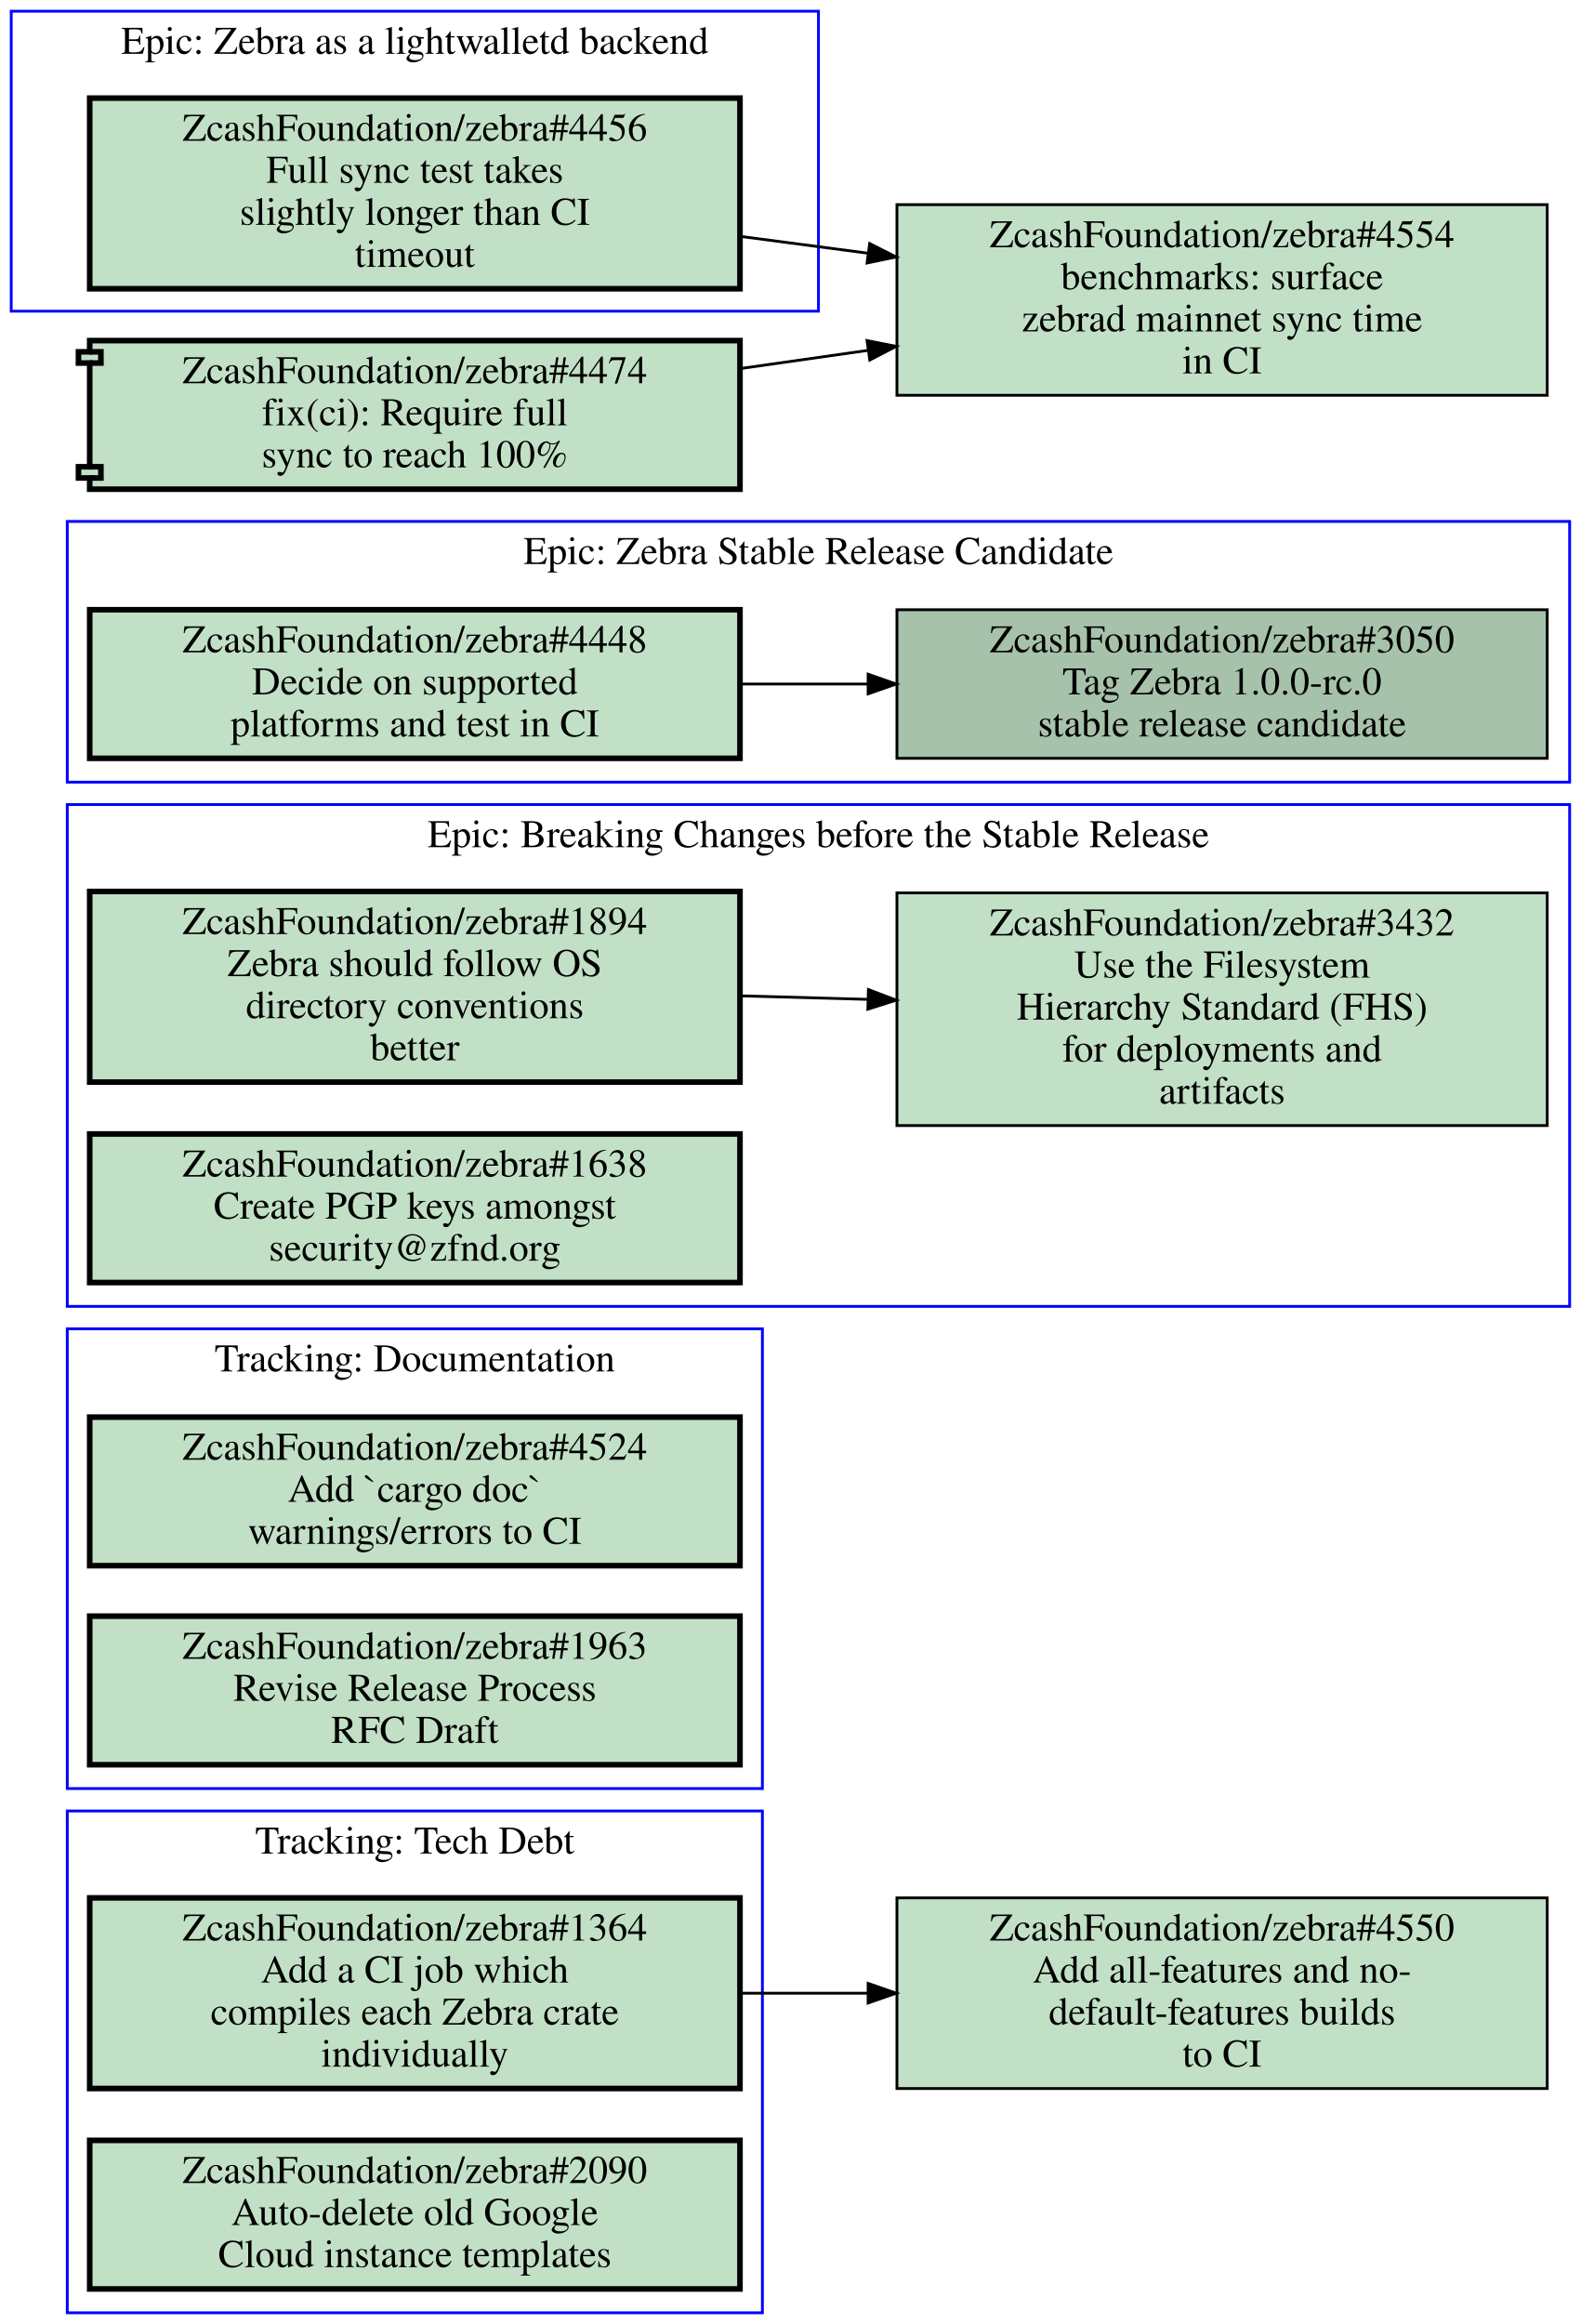
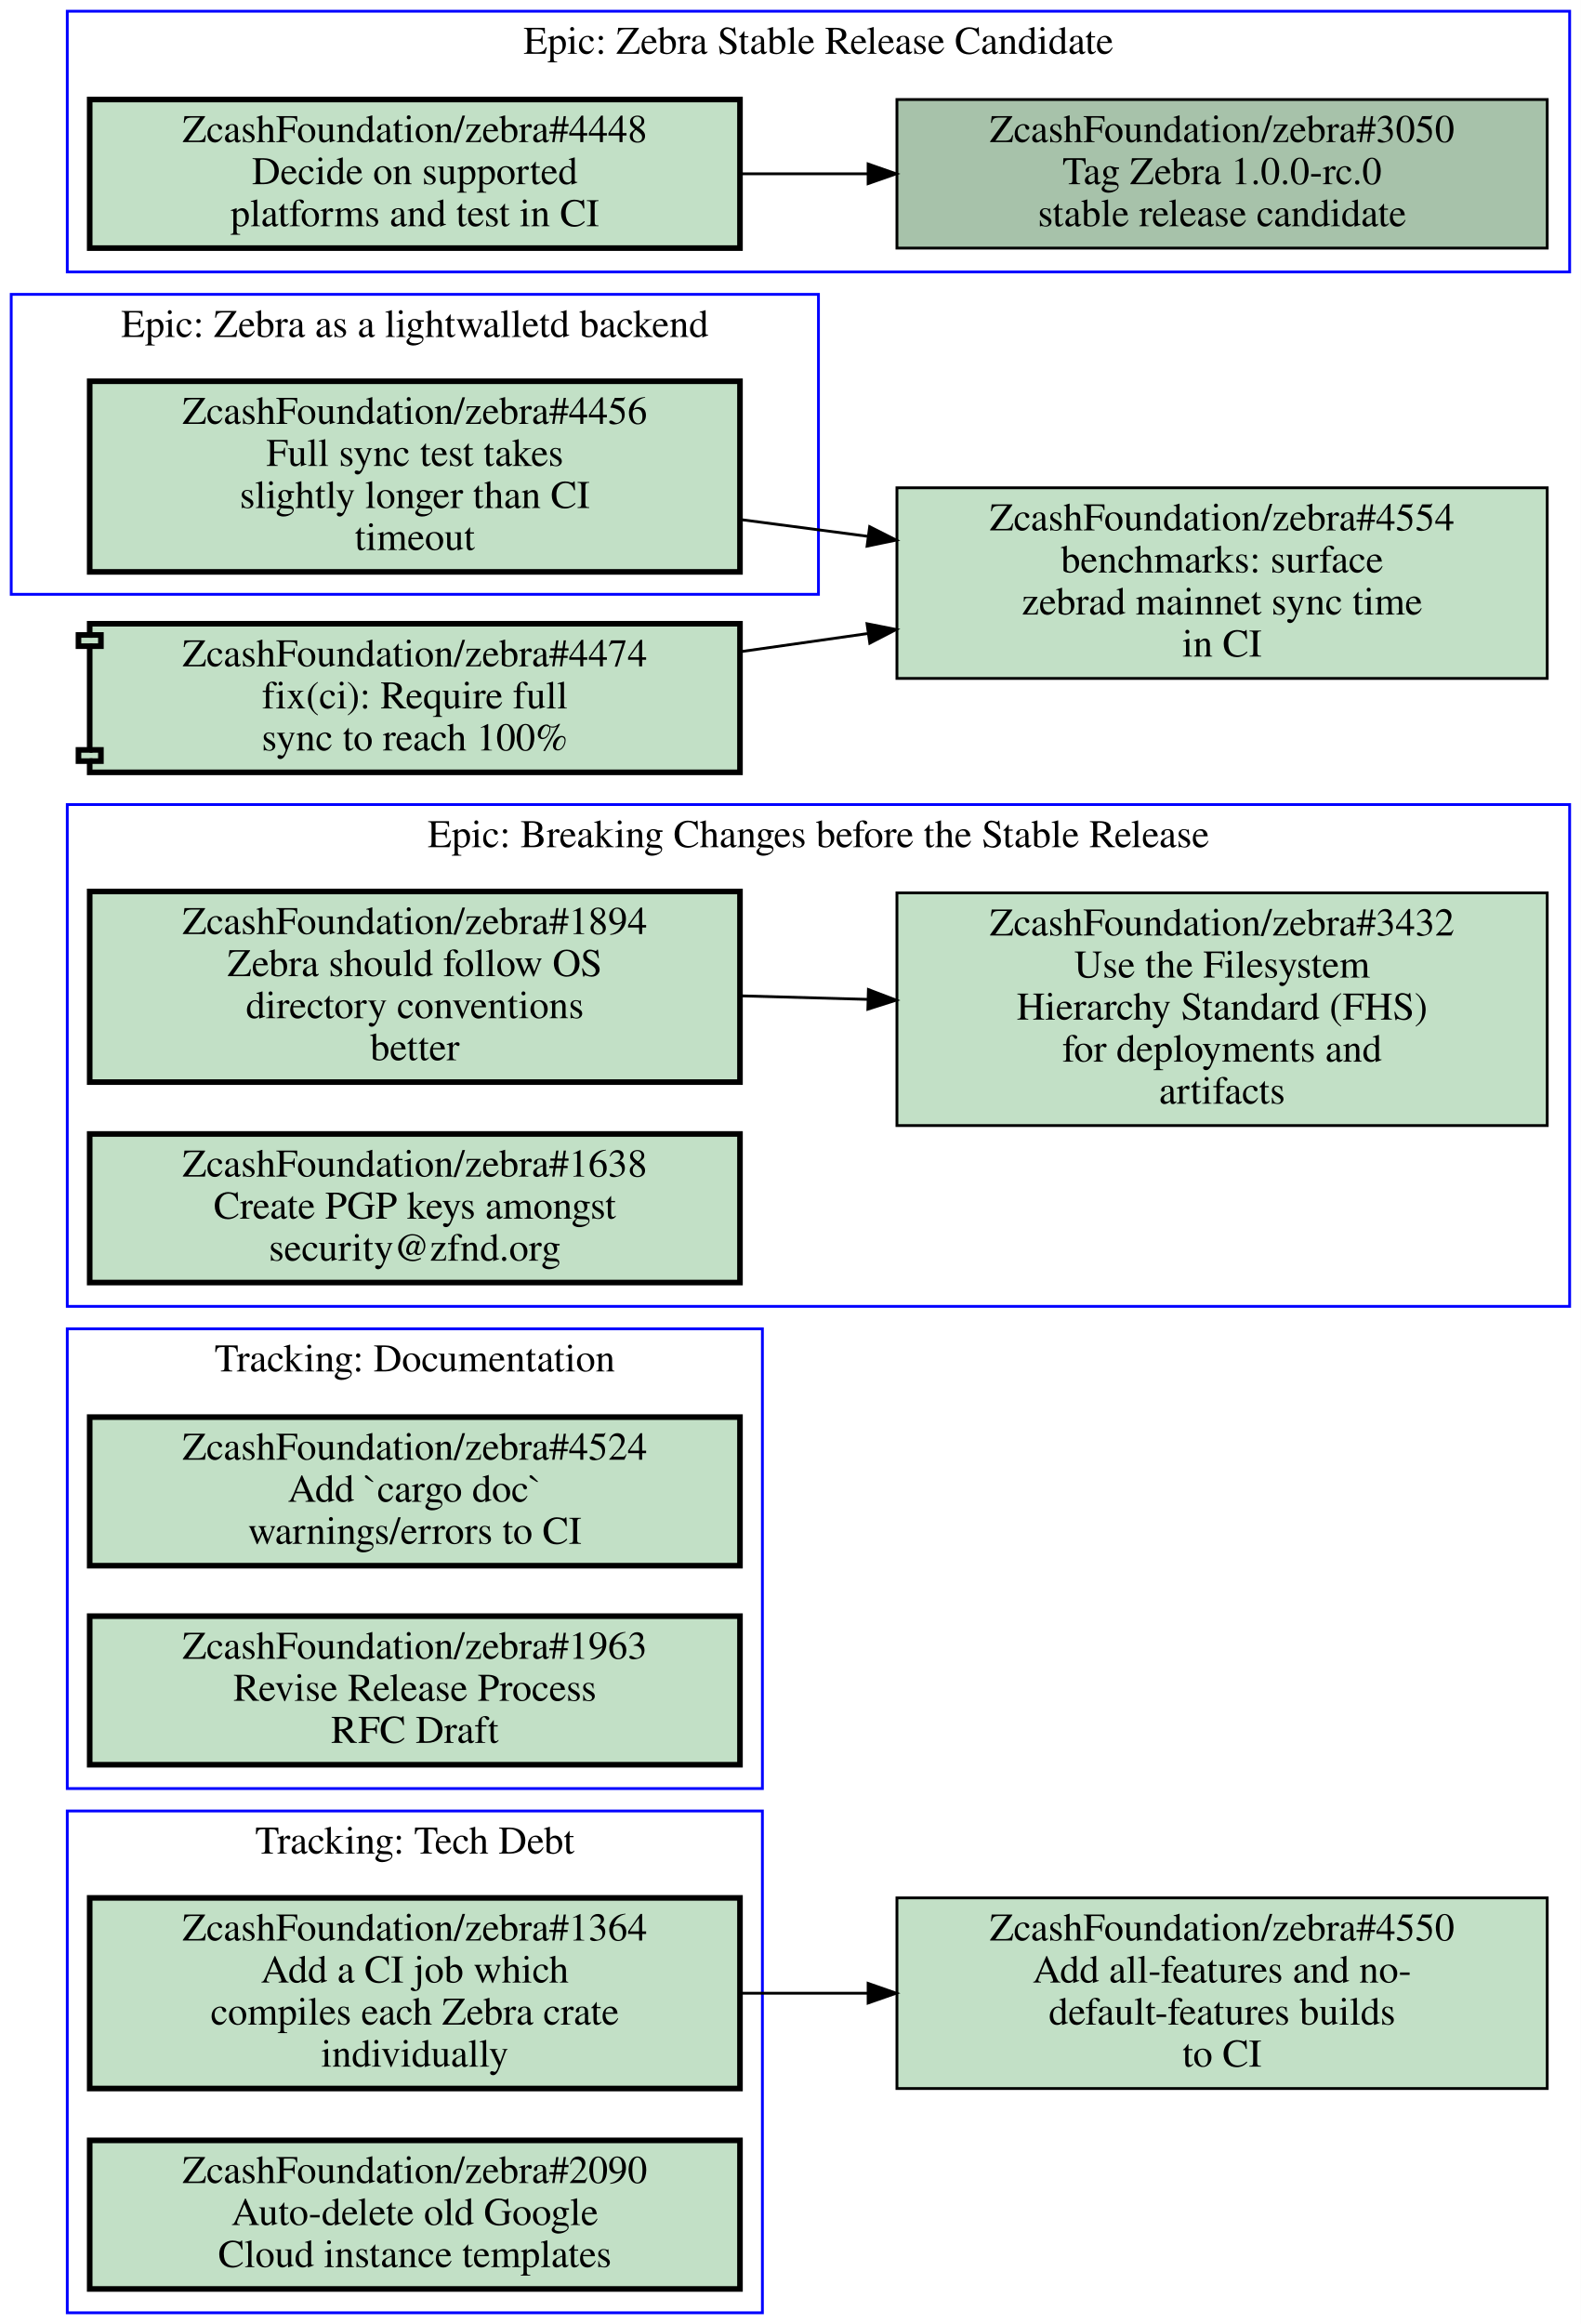
<svg xmlns="http://www.w3.org/2000/svg" xmlns:xlink="http://www.w3.org/1999/xlink" width="564pt" height="829pt" viewBox="0.00 0.00 564.00 829.00">
  <g id="graph0" class="graph" transform="scale(1 1) rotate(0) translate(4 825)">
    <polygon fill="#ffffff" stroke="transparent" points="-4,4 -4,-825 560,-825 560,4 -4,4" />
    <g id="clust1" class="cluster">
+       <polygon fill="none" stroke="#0000ff" points="20,0 20,-179 268,-179 268,0 20,0" />
+       <text text-anchor="middle" x="144" y="-163.8" font-family="Times,serif" font-size="14.00" fill="#000000">Tracking: Tech Debt</text>
+     </g>
+     <g id="clust2" class="cluster">
      <polygon fill="none" stroke="#0000ff" points="20,-187 20,-351 268,-351 268,-187 20,-187" />
      <text text-anchor="middle" x="144" y="-335.8" font-family="Times,serif" font-size="14.00" fill="#000000">Tracking: Documentation</text>
    </g>
-     <g id="clust2" class="cluster">
+     <g id="clust3" class="cluster">
      <polygon fill="none" stroke="#0000ff" points="20,-359 20,-538 556,-538 556,-359 20,-359" />
      <text text-anchor="middle" x="288" y="-522.8" font-family="Times,serif" font-size="14.00" fill="#000000">Epic: Breaking Changes before the Stable Release</text>
    </g>
-     <g id="clust3" class="cluster">
-       <polygon fill="none" stroke="#0000ff" points="20,-546 20,-639 556,-639 556,-546 20,-546" />
-       <text text-anchor="middle" x="288" y="-623.8" font-family="Times,serif" font-size="14.00" fill="#000000">Epic: Zebra Stable Release Candidate</text>
-     </g>
    <g id="clust4" class="cluster">
-       <polygon fill="none" stroke="#0000ff" points="20,0 20,-179 268,-179 268,0 20,0" />
-       <text text-anchor="middle" x="144" y="-163.8" font-family="Times,serif" font-size="14.00" fill="#000000">Tracking: Tech Debt</text>
+       <polygon fill="none" stroke="#0000ff" points="0,-613 0,-720 288,-720 288,-613 0,-613" />
+       <text text-anchor="middle" x="144" y="-704.8" font-family="Times,serif" font-size="14.00" fill="#000000">Epic: Zebra as a lightwalletd backend</text>
    </g>
    <g id="clust5" class="cluster">
-       <polygon fill="none" stroke="#0000ff" points="0,-714 0,-821 288,-821 288,-714 0,-714" />
-       <text text-anchor="middle" x="144" y="-805.8" font-family="Times,serif" font-size="14.00" fill="#000000">Epic: Zebra as a lightwalletd backend</text>
+       <polygon fill="none" stroke="#0000ff" points="20,-728 20,-821 556,-821 556,-728 20,-728" />
+       <text text-anchor="middle" x="288" y="-805.8" font-family="Times,serif" font-size="14.00" fill="#000000">Epic: Zebra Stable Release Candidate</text>
    </g>
    <g id="node1" class="node open">
      <g id="a_node1">
-         <a xlink:href="https://github.com/ZcashFoundation/zebra/issues/4524" xlink:title="ZcashFoundation/zebra#4524&#10;Add `cargo doc`&#10;warnings/errors to CI" target="_blank">
-           <polygon fill="#c2e0c6" stroke="#000000" stroke-width="2" points="260,-319.5 28,-319.5 28,-266.5 260,-266.5 260,-319.5" />
-           <text text-anchor="middle" x="144" y="-304.3" font-family="Times,serif" font-size="14.00" fill="#000000">ZcashFoundation/zebra#4524</text>
-           <text text-anchor="middle" x="144" y="-289.3" font-family="Times,serif" font-size="14.00" fill="#000000">Add `cargo doc`</text>
-           <text text-anchor="middle" x="144" y="-274.3" font-family="Times,serif" font-size="14.00" fill="#000000">warnings/errors to CI</text>
-         </a>
-       </g>
-     </g>
-     <g id="node2" class="node open">
-       <g id="a_node2">
-         <a xlink:href="https://github.com/ZcashFoundation/zebra/issues/1963" xlink:title="ZcashFoundation/zebra#1963&#10;Revise Release Process&#10;RFC Draft" target="_blank">
-           <polygon fill="#c2e0c6" stroke="#000000" stroke-width="2" points="260,-248.5 28,-248.5 28,-195.5 260,-195.5 260,-248.5" />
-           <text text-anchor="middle" x="144" y="-233.3" font-family="Times,serif" font-size="14.00" fill="#000000">ZcashFoundation/zebra#1963</text>
-           <text text-anchor="middle" x="144" y="-218.3" font-family="Times,serif" font-size="14.00" fill="#000000">Revise Release Process</text>
-           <text text-anchor="middle" x="144" y="-203.3" font-family="Times,serif" font-size="14.00" fill="#000000">RFC Draft</text>
-         </a>
-       </g>
-     </g>
-     <g id="node3" class="node open">
-       <g id="a_node3">
-         <a xlink:href="https://github.com/ZcashFoundation/zebra/issues/1894" xlink:title="ZcashFoundation/zebra#1894&#10;Zebra should follow OS&#10;directory conventions&#10;better" target="_blank">
-           <polygon fill="#c2e0c6" stroke="#000000" stroke-width="2" points="260,-507 28,-507 28,-439 260,-439 260,-507" />
-           <text text-anchor="middle" x="144" y="-491.8" font-family="Times,serif" font-size="14.00" fill="#000000">ZcashFoundation/zebra#1894</text>
-           <text text-anchor="middle" x="144" y="-476.8" font-family="Times,serif" font-size="14.00" fill="#000000">Zebra should follow OS</text>
-           <text text-anchor="middle" x="144" y="-461.8" font-family="Times,serif" font-size="14.00" fill="#000000">directory conventions</text>
-           <text text-anchor="middle" x="144" y="-446.8" font-family="Times,serif" font-size="14.00" fill="#000000">better</text>
-         </a>
-       </g>
-     </g>
-     <g id="node4" class="node open">
-       <g id="a_node4">
-         <a xlink:href="https://github.com/ZcashFoundation/zebra/issues/3432" xlink:title="ZcashFoundation/zebra#3432&#10;Use the Filesystem&#10;Hierarchy Standard (FHS)&#10;for deployments and&#10;artifacts" target="_blank">
-           <polygon fill="#c2e0c6" stroke="#000000" points="548,-506.5 316,-506.5 316,-423.5 548,-423.5 548,-506.5" />
-           <text text-anchor="middle" x="432" y="-491.3" font-family="Times,serif" font-size="14.00" fill="#000000">ZcashFoundation/zebra#3432</text>
-           <text text-anchor="middle" x="432" y="-476.3" font-family="Times,serif" font-size="14.00" fill="#000000">Use the Filesystem</text>
-           <text text-anchor="middle" x="432" y="-461.3" font-family="Times,serif" font-size="14.00" fill="#000000">Hierarchy Standard (FHS)</text>
-           <text text-anchor="middle" x="432" y="-446.3" font-family="Times,serif" font-size="14.00" fill="#000000">for deployments and</text>
-           <text text-anchor="middle" x="432" y="-431.3" font-family="Times,serif" font-size="14.00" fill="#000000">artifacts</text>
-         </a>
-       </g>
-     </g>
-     <g id="edge1" class="edge">
-       <path fill="none" stroke="#000000" d="M260.31,-469.77C275.15,-469.36 290.4,-468.93 305.39,-468.52" />
-       <polygon fill="#000000" stroke="#000000" points="305.822,-472.009 315.72,-468.23 305.626,-465.012 305.822,-472.009" />
-     </g>
-     <g id="node5" class="node open">
-       <g id="a_node5">
-         <a xlink:href="https://github.com/ZcashFoundation/zebra/issues/1638" xlink:title="ZcashFoundation/zebra#1638&#10;Create PGP keys amongst&#10;security@zfnd.org" target="_blank">
-           <polygon fill="#c2e0c6" stroke="#000000" stroke-width="2" points="260,-420.5 28,-420.5 28,-367.5 260,-367.5 260,-420.5" />
-           <text text-anchor="middle" x="144" y="-405.3" font-family="Times,serif" font-size="14.00" fill="#000000">ZcashFoundation/zebra#1638</text>
-           <text text-anchor="middle" x="144" y="-390.3" font-family="Times,serif" font-size="14.00" fill="#000000">Create PGP keys amongst</text>
-           <text text-anchor="middle" x="144" y="-375.3" font-family="Times,serif" font-size="14.00" fill="#000000">security@zfnd.org</text>
-         </a>
-       </g>
-     </g>
-     <g id="node6" class="node open">
-       <g id="a_node6">
-         <a xlink:href="https://github.com/ZcashFoundation/zebra/issues/3050" xlink:title="ZcashFoundation/zebra#3050&#10;Tag Zebra 1.0.0-rc.0&#10;stable release candidate" target="_blank">
-           <polygon fill="#a7c2aa" stroke="#000000" points="548,-607.5 316,-607.5 316,-554.5 548,-554.5 548,-607.5" />
-           <text text-anchor="middle" x="432" y="-592.3" font-family="Times,serif" font-size="14.00" fill="#000000">ZcashFoundation/zebra#3050</text>
-           <text text-anchor="middle" x="432" y="-577.3" font-family="Times,serif" font-size="14.00" fill="#000000">Tag Zebra 1.0.0-rc.0</text>
-           <text text-anchor="middle" x="432" y="-562.3" font-family="Times,serif" font-size="14.00" fill="#000000">stable release candidate</text>
-         </a>
-       </g>
-     </g>
-     <g id="node7" class="node open">
-       <g id="a_node7">
-         <a xlink:href="https://github.com/ZcashFoundation/zebra/issues/4448" xlink:title="ZcashFoundation/zebra#4448&#10;Decide on supported&#10;platforms and test in CI" target="_blank">
-           <polygon fill="#c2e0c6" stroke="#000000" stroke-width="2" points="260,-607.5 28,-607.5 28,-554.5 260,-554.5 260,-607.5" />
-           <text text-anchor="middle" x="144" y="-592.3" font-family="Times,serif" font-size="14.00" fill="#000000">ZcashFoundation/zebra#4448</text>
-           <text text-anchor="middle" x="144" y="-577.3" font-family="Times,serif" font-size="14.00" fill="#000000">Decide on supported</text>
-           <text text-anchor="middle" x="144" y="-562.3" font-family="Times,serif" font-size="14.00" fill="#000000">platforms and test in CI</text>
-         </a>
-       </g>
-     </g>
-     <g id="edge2" class="edge">
-       <path fill="none" stroke="#000000" d="M260.31,-581C275.15,-581 290.4,-581 305.39,-581" />
-       <polygon fill="#000000" stroke="#000000" points="305.72,-584.5 315.72,-581 305.72,-577.5 305.72,-584.5" />
-     </g>
-     <g id="node8" class="node open">
-       <g id="a_node8">
        <a xlink:href="https://github.com/ZcashFoundation/zebra/issues/1364" xlink:title="ZcashFoundation/zebra#1364&#10;Add a CI job which&#10;compiles each Zebra crate&#10;individually" target="_blank">
          <polygon fill="#c2e0c6" stroke="#000000" stroke-width="2" points="260,-148 28,-148 28,-80 260,-80 260,-148" />
          <text text-anchor="middle" x="144" y="-132.8" font-family="Times,serif" font-size="14.00" fill="#000000">ZcashFoundation/zebra#1364</text>
          <text text-anchor="middle" x="144" y="-117.8" font-family="Times,serif" font-size="14.00" fill="#000000">Add a CI job which</text>
          <text text-anchor="middle" x="144" y="-102.8" font-family="Times,serif" font-size="14.00" fill="#000000">compiles each Zebra crate</text>
          <text text-anchor="middle" x="144" y="-87.8" font-family="Times,serif" font-size="14.00" fill="#000000">individually</text>
        </a>
      </g>
    </g>
    <g id="node11" class="node open">
      <g id="a_node11">
        <a xlink:href="https://github.com/ZcashFoundation/zebra/issues/4550" xlink:title="ZcashFoundation/zebra#4550&#10;Add all-features and no-&#10;default-features builds&#10;to CI" target="_blank">
          <polygon fill="#c2e0c6" stroke="#000000" points="548,-148 316,-148 316,-80 548,-80 548,-148" />
          <text text-anchor="middle" x="432" y="-132.8" font-family="Times,serif" font-size="14.00" fill="#000000">ZcashFoundation/zebra#4550</text>
          <text text-anchor="middle" x="432" y="-117.8" font-family="Times,serif" font-size="14.00" fill="#000000">Add all-features and no-</text>
          <text text-anchor="middle" x="432" y="-102.8" font-family="Times,serif" font-size="14.00" fill="#000000">default-features builds</text>
          <text text-anchor="middle" x="432" y="-87.8" font-family="Times,serif" font-size="14.00" fill="#000000">to CI</text>
        </a>
      </g>
    </g>
    <g id="edge3" class="edge">
      <path fill="none" stroke="#000000" d="M260.31,-114C275.15,-114 290.4,-114 305.39,-114" />
      <polygon fill="#000000" stroke="#000000" points="305.72,-117.5 315.72,-114 305.72,-110.5 305.72,-117.5" />
    </g>
-     <g id="node9" class="node open">
-       <g id="a_node9">
+     <g id="node2" class="node open">
+       <g id="a_node2">
        <a xlink:href="https://github.com/ZcashFoundation/zebra/issues/2090" xlink:title="ZcashFoundation/zebra#2090&#10;Auto-delete old Google&#10;Cloud instance templates" target="_blank">
          <polygon fill="#c2e0c6" stroke="#000000" stroke-width="2" points="260,-61.5 28,-61.5 28,-8.5 260,-8.5 260,-61.5" />
          <text text-anchor="middle" x="144" y="-46.3" font-family="Times,serif" font-size="14.00" fill="#000000">ZcashFoundation/zebra#2090</text>
          <text text-anchor="middle" x="144" y="-31.3" font-family="Times,serif" font-size="14.00" fill="#000000">Auto-delete old Google</text>
          <text text-anchor="middle" x="144" y="-16.3" font-family="Times,serif" font-size="14.00" fill="#000000">Cloud instance templates</text>
        </a>
      </g>
    </g>
-     <g id="node10" class="node open">
-       <g id="a_node10">
+     <g id="node3" class="node open">
+       <g id="a_node3">
+         <a xlink:href="https://github.com/ZcashFoundation/zebra/issues/4524" xlink:title="ZcashFoundation/zebra#4524&#10;Add `cargo doc`&#10;warnings/errors to CI" target="_blank">
+           <polygon fill="#c2e0c6" stroke="#000000" stroke-width="2" points="260,-319.5 28,-319.5 28,-266.5 260,-266.5 260,-319.5" />
+           <text text-anchor="middle" x="144" y="-304.3" font-family="Times,serif" font-size="14.00" fill="#000000">ZcashFoundation/zebra#4524</text>
+           <text text-anchor="middle" x="144" y="-289.3" font-family="Times,serif" font-size="14.00" fill="#000000">Add `cargo doc`</text>
+           <text text-anchor="middle" x="144" y="-274.3" font-family="Times,serif" font-size="14.00" fill="#000000">warnings/errors to CI</text>
+         </a>
+       </g>
+     </g>
+     <g id="node4" class="node open">
+       <g id="a_node4">
+         <a xlink:href="https://github.com/ZcashFoundation/zebra/issues/1963" xlink:title="ZcashFoundation/zebra#1963&#10;Revise Release Process&#10;RFC Draft" target="_blank">
+           <polygon fill="#c2e0c6" stroke="#000000" stroke-width="2" points="260,-248.5 28,-248.5 28,-195.5 260,-195.5 260,-248.5" />
+           <text text-anchor="middle" x="144" y="-233.3" font-family="Times,serif" font-size="14.00" fill="#000000">ZcashFoundation/zebra#1963</text>
+           <text text-anchor="middle" x="144" y="-218.3" font-family="Times,serif" font-size="14.00" fill="#000000">Revise Release Process</text>
+           <text text-anchor="middle" x="144" y="-203.3" font-family="Times,serif" font-size="14.00" fill="#000000">RFC Draft</text>
+         </a>
+       </g>
+     </g>
+     <g id="node5" class="node open">
+       <g id="a_node5">
+         <a xlink:href="https://github.com/ZcashFoundation/zebra/issues/1894" xlink:title="ZcashFoundation/zebra#1894&#10;Zebra should follow OS&#10;directory conventions&#10;better" target="_blank">
+           <polygon fill="#c2e0c6" stroke="#000000" stroke-width="2" points="260,-507 28,-507 28,-439 260,-439 260,-507" />
+           <text text-anchor="middle" x="144" y="-491.8" font-family="Times,serif" font-size="14.00" fill="#000000">ZcashFoundation/zebra#1894</text>
+           <text text-anchor="middle" x="144" y="-476.8" font-family="Times,serif" font-size="14.00" fill="#000000">Zebra should follow OS</text>
+           <text text-anchor="middle" x="144" y="-461.8" font-family="Times,serif" font-size="14.00" fill="#000000">directory conventions</text>
+           <text text-anchor="middle" x="144" y="-446.8" font-family="Times,serif" font-size="14.00" fill="#000000">better</text>
+         </a>
+       </g>
+     </g>
+     <g id="node6" class="node open">
+       <g id="a_node6">
+         <a xlink:href="https://github.com/ZcashFoundation/zebra/issues/3432" xlink:title="ZcashFoundation/zebra#3432&#10;Use the Filesystem&#10;Hierarchy Standard (FHS)&#10;for deployments and&#10;artifacts" target="_blank">
+           <polygon fill="#c2e0c6" stroke="#000000" points="548,-506.5 316,-506.5 316,-423.5 548,-423.5 548,-506.5" />
+           <text text-anchor="middle" x="432" y="-491.3" font-family="Times,serif" font-size="14.00" fill="#000000">ZcashFoundation/zebra#3432</text>
+           <text text-anchor="middle" x="432" y="-476.3" font-family="Times,serif" font-size="14.00" fill="#000000">Use the Filesystem</text>
+           <text text-anchor="middle" x="432" y="-461.3" font-family="Times,serif" font-size="14.00" fill="#000000">Hierarchy Standard (FHS)</text>
+           <text text-anchor="middle" x="432" y="-446.3" font-family="Times,serif" font-size="14.00" fill="#000000">for deployments and</text>
+           <text text-anchor="middle" x="432" y="-431.3" font-family="Times,serif" font-size="14.00" fill="#000000">artifacts</text>
+         </a>
+       </g>
+     </g>
+     <g id="edge1" class="edge">
+       <path fill="none" stroke="#000000" d="M260.31,-469.77C275.15,-469.36 290.4,-468.93 305.39,-468.52" />
+       <polygon fill="#000000" stroke="#000000" points="305.822,-472.009 315.72,-468.23 305.626,-465.012 305.822,-472.009" />
+     </g>
+     <g id="node7" class="node open">
+       <g id="a_node7">
+         <a xlink:href="https://github.com/ZcashFoundation/zebra/issues/1638" xlink:title="ZcashFoundation/zebra#1638&#10;Create PGP keys amongst&#10;security@zfnd.org" target="_blank">
+           <polygon fill="#c2e0c6" stroke="#000000" stroke-width="2" points="260,-420.5 28,-420.5 28,-367.5 260,-367.5 260,-420.5" />
+           <text text-anchor="middle" x="144" y="-405.3" font-family="Times,serif" font-size="14.00" fill="#000000">ZcashFoundation/zebra#1638</text>
+           <text text-anchor="middle" x="144" y="-390.3" font-family="Times,serif" font-size="14.00" fill="#000000">Create PGP keys amongst</text>
+           <text text-anchor="middle" x="144" y="-375.3" font-family="Times,serif" font-size="14.00" fill="#000000">security@zfnd.org</text>
+         </a>
+       </g>
+     </g>
+     <g id="node8" class="node open">
+       <g id="a_node8">
        <a xlink:href="https://github.com/ZcashFoundation/zebra/issues/4456" xlink:title="ZcashFoundation/zebra#4456&#10;Full sync test takes&#10;slightly longer than CI&#10;timeout" target="_blank">
-           <polygon fill="#c2e0c6" stroke="#000000" stroke-width="2" points="260,-790 28,-790 28,-722 260,-722 260,-790" />
-           <text text-anchor="middle" x="144" y="-774.8" font-family="Times,serif" font-size="14.00" fill="#000000">ZcashFoundation/zebra#4456</text>
-           <text text-anchor="middle" x="144" y="-759.8" font-family="Times,serif" font-size="14.00" fill="#000000">Full sync test takes</text>
-           <text text-anchor="middle" x="144" y="-744.8" font-family="Times,serif" font-size="14.00" fill="#000000">slightly longer than CI</text>
-           <text text-anchor="middle" x="144" y="-729.8" font-family="Times,serif" font-size="14.00" fill="#000000">timeout</text>
+           <polygon fill="#c2e0c6" stroke="#000000" stroke-width="2" points="260,-689 28,-689 28,-621 260,-621 260,-689" />
+           <text text-anchor="middle" x="144" y="-673.8" font-family="Times,serif" font-size="14.00" fill="#000000">ZcashFoundation/zebra#4456</text>
+           <text text-anchor="middle" x="144" y="-658.8" font-family="Times,serif" font-size="14.00" fill="#000000">Full sync test takes</text>
+           <text text-anchor="middle" x="144" y="-643.8" font-family="Times,serif" font-size="14.00" fill="#000000">slightly longer than CI</text>
+           <text text-anchor="middle" x="144" y="-628.8" font-family="Times,serif" font-size="14.00" fill="#000000">timeout</text>
        </a>
      </g>
    </g>
    <g id="node12" class="node open">
      <g id="a_node12">
        <a xlink:href="https://github.com/ZcashFoundation/zebra/issues/4554" xlink:title="ZcashFoundation/zebra#4554&#10;benchmarks: surface&#10;zebrad mainnet sync time&#10;in CI" target="_blank">
-           <polygon fill="#c2e0c6" stroke="#000000" points="548,-752 316,-752 316,-684 548,-684 548,-752" />
-           <text text-anchor="middle" x="432" y="-736.8" font-family="Times,serif" font-size="14.00" fill="#000000">ZcashFoundation/zebra#4554</text>
-           <text text-anchor="middle" x="432" y="-721.8" font-family="Times,serif" font-size="14.00" fill="#000000">benchmarks: surface</text>
-           <text text-anchor="middle" x="432" y="-706.8" font-family="Times,serif" font-size="14.00" fill="#000000">zebrad mainnet sync time</text>
-           <text text-anchor="middle" x="432" y="-691.8" font-family="Times,serif" font-size="14.00" fill="#000000">in CI</text>
+           <polygon fill="#c2e0c6" stroke="#000000" points="548,-651 316,-651 316,-583 548,-583 548,-651" />
+           <text text-anchor="middle" x="432" y="-635.8" font-family="Times,serif" font-size="14.00" fill="#000000">ZcashFoundation/zebra#4554</text>
+           <text text-anchor="middle" x="432" y="-620.8" font-family="Times,serif" font-size="14.00" fill="#000000">benchmarks: surface</text>
+           <text text-anchor="middle" x="432" y="-605.8" font-family="Times,serif" font-size="14.00" fill="#000000">zebrad mainnet sync time</text>
+           <text text-anchor="middle" x="432" y="-590.8" font-family="Times,serif" font-size="14.00" fill="#000000">in CI</text>
        </a>
      </g>
    </g>
    <g id="edge4" class="edge">
-       <path fill="none" stroke="#000000" d="M260.31,-740.65C275.15,-738.7 290.4,-736.68 305.39,-734.71" />
-       <polygon fill="#000000" stroke="#000000" points="306.267,-738.124 315.72,-733.34 305.347,-731.185 306.267,-738.124" />
+       <path fill="none" stroke="#000000" d="M260.31,-639.65C275.15,-637.7 290.4,-635.68 305.39,-633.71" />
+       <polygon fill="#000000" stroke="#000000" points="306.267,-637.124 315.72,-632.34 305.347,-630.185 306.267,-637.124" />
+     </g>
+     <g id="node9" class="node open">
+       <g id="a_node9">
+         <a xlink:href="https://github.com/ZcashFoundation/zebra/issues/3050" xlink:title="ZcashFoundation/zebra#3050&#10;Tag Zebra 1.0.0-rc.0&#10;stable release candidate" target="_blank">
+           <polygon fill="#a7c2aa" stroke="#000000" points="548,-789.5 316,-789.5 316,-736.5 548,-736.5 548,-789.5" />
+           <text text-anchor="middle" x="432" y="-774.3" font-family="Times,serif" font-size="14.00" fill="#000000">ZcashFoundation/zebra#3050</text>
+           <text text-anchor="middle" x="432" y="-759.3" font-family="Times,serif" font-size="14.00" fill="#000000">Tag Zebra 1.0.0-rc.0</text>
+           <text text-anchor="middle" x="432" y="-744.3" font-family="Times,serif" font-size="14.00" fill="#000000">stable release candidate</text>
+         </a>
+       </g>
+     </g>
+     <g id="node10" class="node open">
+       <g id="a_node10">
+         <a xlink:href="https://github.com/ZcashFoundation/zebra/issues/4448" xlink:title="ZcashFoundation/zebra#4448&#10;Decide on supported&#10;platforms and test in CI" target="_blank">
+           <polygon fill="#c2e0c6" stroke="#000000" stroke-width="2" points="260,-789.5 28,-789.5 28,-736.5 260,-736.5 260,-789.5" />
+           <text text-anchor="middle" x="144" y="-774.3" font-family="Times,serif" font-size="14.00" fill="#000000">ZcashFoundation/zebra#4448</text>
+           <text text-anchor="middle" x="144" y="-759.3" font-family="Times,serif" font-size="14.00" fill="#000000">Decide on supported</text>
+           <text text-anchor="middle" x="144" y="-744.3" font-family="Times,serif" font-size="14.00" fill="#000000">platforms and test in CI</text>
+         </a>
+       </g>
+     </g>
+     <g id="edge2" class="edge">
+       <path fill="none" stroke="#000000" d="M260.31,-763C275.15,-763 290.4,-763 305.39,-763" />
+       <polygon fill="#000000" stroke="#000000" points="305.72,-766.5 315.72,-763 305.72,-759.5 305.72,-766.5" />
    </g>
    <g id="node13" class="node open">
      <g id="a_node13">
        <a xlink:href="https://github.com/ZcashFoundation/zebra/pull/4474" xlink:title="ZcashFoundation/zebra#4474&#10;fix(ci): Require full&#10;sync to reach 100%" target="_blank">
-           <polygon fill="#c2e0c6" stroke="#000000" stroke-width="2" points="260,-703.5 28,-703.5 28,-699.5 24,-699.5 24,-695.5 28,-695.5 28,-658.5 24,-658.5 24,-654.5 28,-654.5 28,-650.5 260,-650.5 260,-703.5" />
-           <polyline fill="none" stroke="#000000" stroke-width="2" points="28,-699.5 32,-699.5 32,-695.5 28,-695.5 " />
-           <polyline fill="none" stroke="#000000" stroke-width="2" points="28,-658.5 32,-658.5 32,-654.5 28,-654.5 " />
-           <text text-anchor="middle" x="144" y="-688.3" font-family="Times,serif" font-size="14.00" fill="#000000">ZcashFoundation/zebra#4474</text>
-           <text text-anchor="middle" x="144" y="-673.3" font-family="Times,serif" font-size="14.00" fill="#000000">fix(ci): Require full</text>
-           <text text-anchor="middle" x="144" y="-658.3" font-family="Times,serif" font-size="14.00" fill="#000000">sync to reach 100%</text>
+           <polygon fill="#c2e0c6" stroke="#000000" stroke-width="2" points="260,-602.5 28,-602.5 28,-598.5 24,-598.5 24,-594.5 28,-594.5 28,-557.5 24,-557.5 24,-553.5 28,-553.5 28,-549.5 260,-549.5 260,-602.5" />
+           <polyline fill="none" stroke="#000000" stroke-width="2" points="28,-598.5 32,-598.5 32,-594.5 28,-594.5 " />
+           <polyline fill="none" stroke="#000000" stroke-width="2" points="28,-557.5 32,-557.5 32,-553.5 28,-553.5 " />
+           <text text-anchor="middle" x="144" y="-587.3" font-family="Times,serif" font-size="14.00" fill="#000000">ZcashFoundation/zebra#4474</text>
+           <text text-anchor="middle" x="144" y="-572.3" font-family="Times,serif" font-size="14.00" fill="#000000">fix(ci): Require full</text>
+           <text text-anchor="middle" x="144" y="-557.3" font-family="Times,serif" font-size="14.00" fill="#000000">sync to reach 100%</text>
        </a>
      </g>
    </g>
    <g id="edge5" class="edge">
-       <path fill="none" stroke="#000000" d="M260.31,-693.56C275.15,-695.67 290.4,-697.84 305.39,-699.98" />
-       <polygon fill="#000000" stroke="#000000" points="305.327,-703.506 315.72,-701.45 306.313,-696.576 305.327,-703.506" />
+       <path fill="none" stroke="#000000" d="M260.31,-592.56C275.15,-594.67 290.4,-596.84 305.39,-598.98" />
+       <polygon fill="#000000" stroke="#000000" points="305.327,-602.506 315.72,-600.45 306.313,-595.576 305.327,-602.506" />
    </g>
  </g>
</svg>
